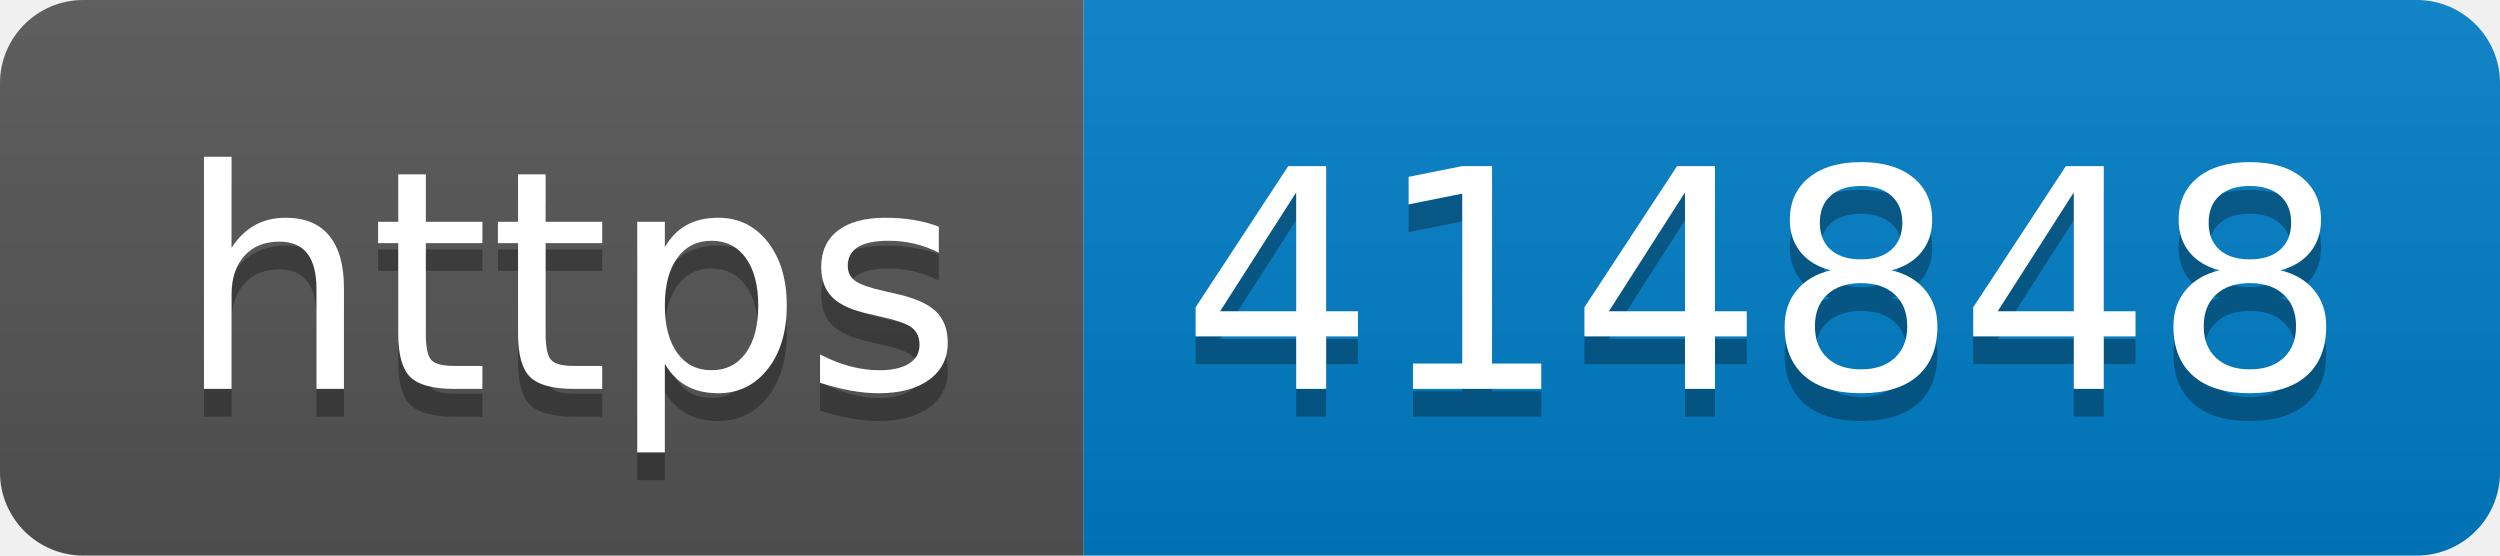
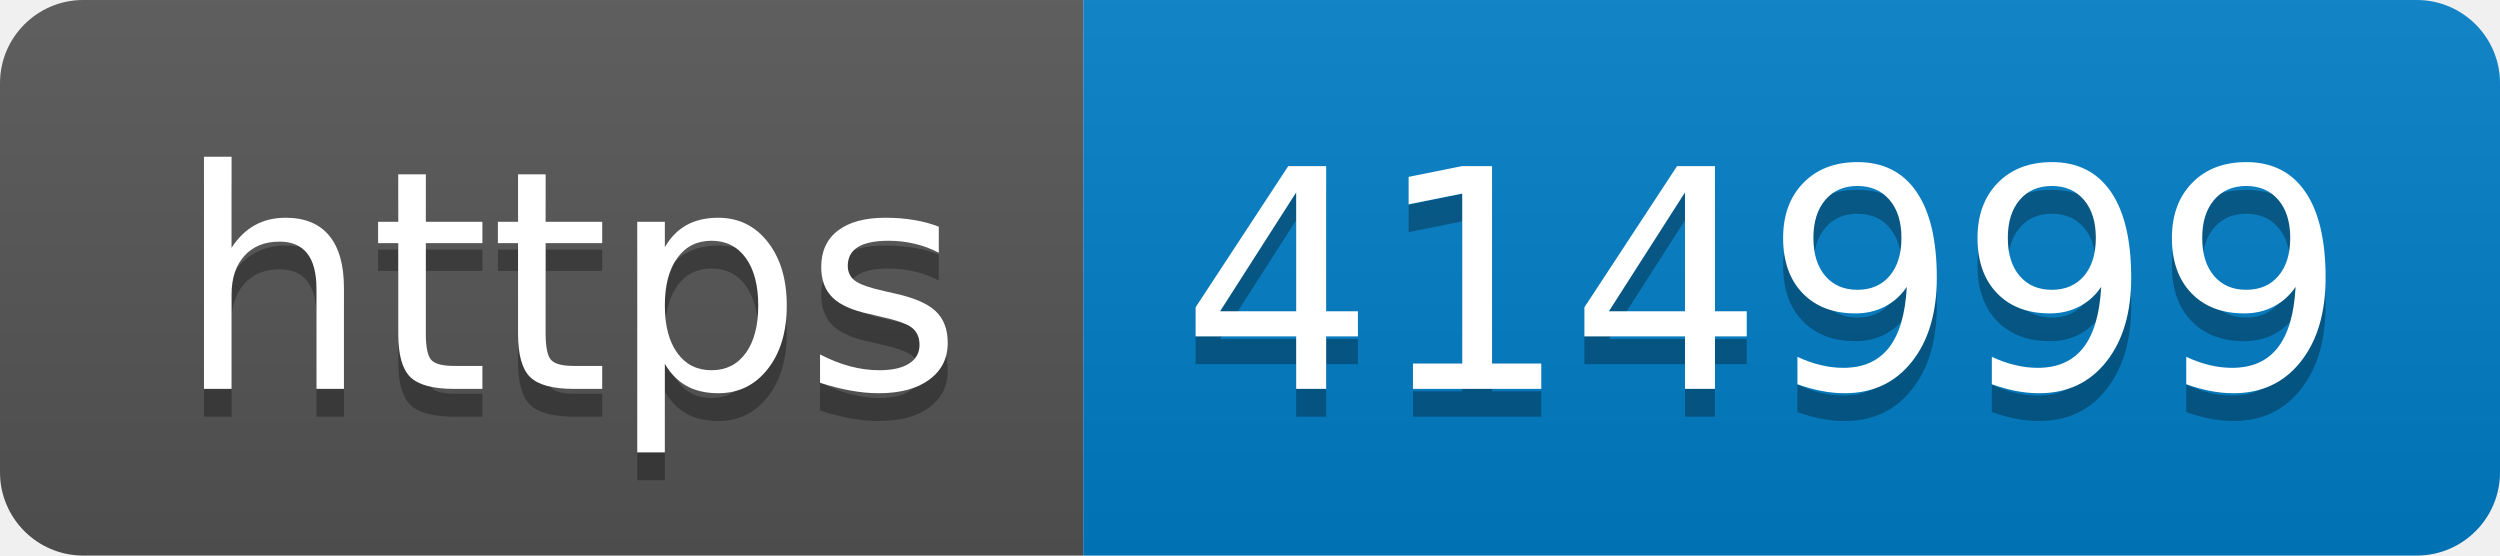
- <svg xmlns="http://www.w3.org/2000/svg" width="90" height="20" role="img" aria-label="https: 414848">
+ <svg xmlns="http://www.w3.org/2000/svg" width="90" height="20" role="img" aria-label="https: 414999">
  <linearGradient id="s" x2="0" y2="100%">
    <stop offset="0" stop-color="#bbb" stop-opacity=".1" />
    <stop offset="1" stop-opacity=".1" />
  </linearGradient>
  <clipPath id="r">
    <rect width="90" height="20" rx="3" fill="#fff" />
  </clipPath>
  <g clip-path="url(#r)">
    <rect width="39" height="20" fill="#555" />
    <rect x="39" width="51" height="20" fill="#007ec6" />
    <rect width="90" height="20" fill="url(#s)" />
  </g>
  <g fill="#fff" text-anchor="middle" font-family="Verdana,Geneva,DejaVu Sans,sans-serif" text-rendering="geometricPrecision" font-size="110">
    <text aria-hidden="true" x="205" y="150" fill="#010101" fill-opacity=".3" transform="scale(.1)" textLength="290">https</text>
    <text x="205" y="140" transform="scale(.1)" fill="#fff" textLength="290">https</text>
-     <text aria-hidden="true" x="635" y="150" fill="#010101" fill-opacity=".3" transform="scale(.1)" textLength="410">414848</text>
-     <text x="635" y="140" transform="scale(.1)" fill="#fff" textLength="410">414848</text>
+     <text aria-hidden="true" x="635" y="150" fill="#010101" fill-opacity=".3" transform="scale(.1)" textLength="410">414999</text>
+     <text x="635" y="140" transform="scale(.1)" fill="#fff" textLength="410">414999</text>
  </g>
</svg>
